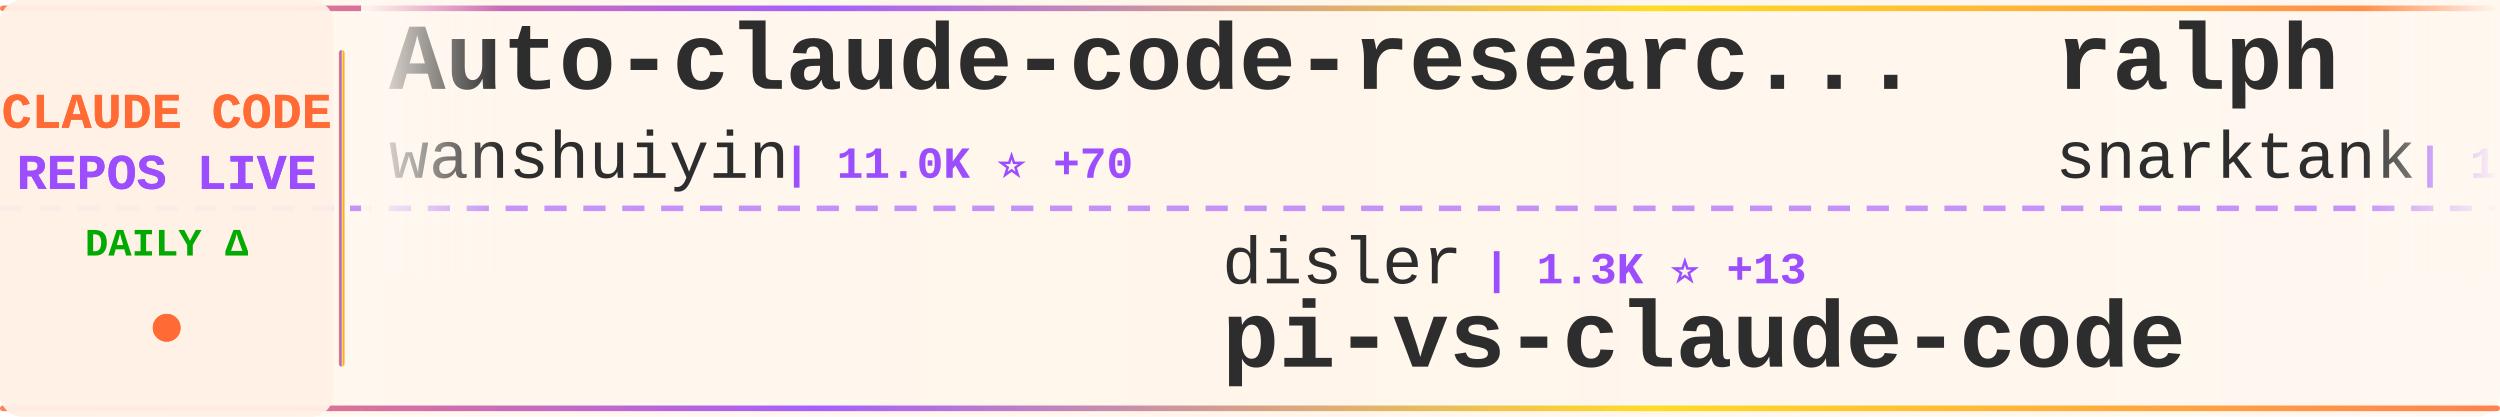
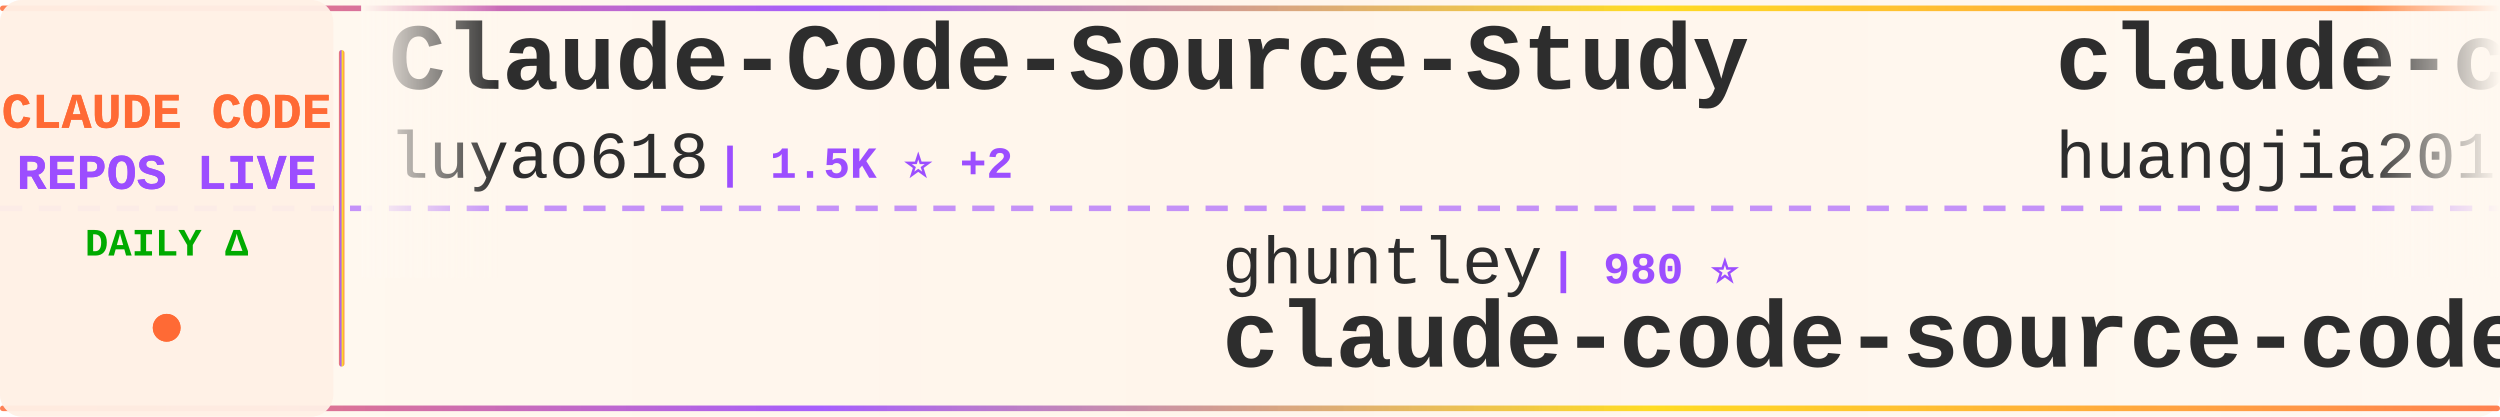
<svg xmlns="http://www.w3.org/2000/svg" width="900" height="150">
  <defs>
    <linearGradient id="tickerBg" x1="0%" y1="0%" x2="100%" y2="0%">
      <stop offset="0%" style="stop-color:#fff8f0;stop-opacity:0.98" />
      <stop offset="50%" style="stop-color:#fff5eb;stop-opacity:1" />
      <stop offset="100%" style="stop-color:#fff8f0;stop-opacity:0.98" />
    </linearGradient>
    <linearGradient id="borderGrad" x1="0%" y1="0%" x2="100%" y2="0%">
      <stop offset="0%" style="stop-color:#FF6B35;stop-opacity:0.85">
        <animate attributeName="stop-opacity" values="0.85;1;0.85" dur="2s" repeatCount="indefinite" />
      </stop>
      <stop offset="33%" style="stop-color:#9C4EFF;stop-opacity:0.9">
        <animate attributeName="stop-opacity" values="0.9;1;0.9" dur="2.2s" repeatCount="indefinite" />
      </stop>
      <stop offset="66%" style="stop-color:#FFD700;stop-opacity:0.85">
        <animate attributeName="stop-opacity" values="0.85;1;0.85" dur="1.8s" repeatCount="indefinite" />
      </stop>
      <stop offset="100%" style="stop-color:#FF6B35;stop-opacity:0.85">
        <animate attributeName="stop-opacity" values="0.85;1;0.85" dur="2s" repeatCount="indefinite" />
      </stop>
    </linearGradient>
    <filter id="textGlow">
      <feGaussianBlur stdDeviation="0.15" result="coloredBlur" />
      <feMerge>
        <feMergeNode in="coloredBlur" />
        <feMergeNode in="SourceGraphic" />
      </feMerge>
    </filter>
    <filter id="metricGlow">
      <feGaussianBlur stdDeviation="0.2" result="coloredBlur" />
      <feMerge>
        <feMergeNode in="coloredBlur" />
        <feMergeNode in="SourceGraphic" />
      </feMerge>
    </filter>
    <linearGradient id="leftFade" x1="0%" y1="0%" x2="100%" y2="0%">
      <stop offset="0%" style="stop-color:#fff8f0;stop-opacity:1" />
      <stop offset="100%" style="stop-color:#fff8f0;stop-opacity:0" />
    </linearGradient>
    <linearGradient id="rightFade" x1="0%" y1="0%" x2="100%" y2="0%">
      <stop offset="0%" style="stop-color:#fff8f0;stop-opacity:0" />
      <stop offset="100%" style="stop-color:#fff8f0;stop-opacity:1" />
    </linearGradient>
  </defs>
  <rect width="900" height="150" fill="url(#tickerBg)" rx="8" />
  <rect x="0" y="2" width="900" height="2" fill="url(#borderGrad)" rx="1" />
  <rect x="0" y="146" width="900" height="2" fill="url(#borderGrad)" rx="1" />
  <line x1="0" y1="75" x2="900" y2="75" stroke="#9C4EFF" stroke-width="2" stroke-dasharray="8 6" opacity="0.6" />
  <rect x="0" y="0" width="120" height="150" fill="#fff0e6" opacity="0.95" rx="8" />
  <text x="60" y="46" font-family="'Courier New', monospace" font-size="18" font-weight="bold" fill="#FF6B35" text-anchor="middle" filter="url(#textGlow)">
    CLAUDE CODE
  </text>
  <text x="60" y="68" font-family="'Courier New', monospace" font-size="18" font-weight="bold" fill="#9C4EFF" text-anchor="middle" filter="url(#textGlow)">
    REPOS LIVE
  </text>
  <text x="60" y="92" font-family="'Courier New', monospace" font-size="14" font-weight="bold" fill="#00aa00" text-anchor="middle">
    DAILY Δ
  </text>
  <circle cx="60" cy="118" r="5" fill="#FF6B35" filter="url(#metricGlow)">
    <animate attributeName="r" values="4;6;4" dur="1.5s" repeatCount="indefinite" />
    <animate attributeName="opacity" values="0.6;1;0.6" dur="1.5s" repeatCount="indefinite" />
  </circle>
  <rect x="122" y="18" width="2" height="114" fill="url(#borderGrad)" rx="1" />
  <clipPath id="tickerClip">
    <rect x="130" y="0" width="770" height="150" />
  </clipPath>
  <g clip-path="url(#tickerClip)">
    <g id="tickerItems">
      <animateTransform attributeName="transform" attributeType="XML" type="translate" from="0 0" to="-3000 0" dur="54s" repeatCount="indefinite" />
      <g transform="translate(0, 0)">
-         <text x="140" y="32" font-family="'Courier New', monospace" font-size="34" font-weight="bold" fill="#2d2d2d">Auto-claude-code-researc...</text>
-         <text x="140" y="64" font-family="'Courier New', monospace" font-size="24" font-weight="normal" fill="#2d2d2d" opacity="1.0">wanshuiyin</text>
-         <text x="282" y="64" font-family="'Courier New', monospace" font-size="16" font-weight="bold" fill="#9C4EFF"> | 11.0K ⭐ +70</text>
+         <text x="140" y="32" font-family="'Courier New', monospace" font-size="34" font-weight="bold" fill="#2d2d2d">Claude-Code-Source-Study</text>
+         <text x="140" y="64" font-family="'Courier New', monospace" font-size="24" font-weight="normal" fill="#2d2d2d" opacity="1.0">luyao618</text>
+         <text x="258" y="64" font-family="'Courier New', monospace" font-size="16" font-weight="bold" fill="#9C4EFF"> | 1.5K ⭐ +2</text>
      </g>
      <g transform="translate(300, 0)">
+         <text x="140" y="102" font-family="'Courier New', monospace" font-size="24" font-weight="normal" fill="#2d2d2d" opacity="1.0">ghuntley</text>
+         <text x="258" y="102" font-family="'Courier New', monospace" font-size="16" font-weight="bold" fill="#9C4EFF"> | 980 ⭐</text>
+         <text x="140" y="132" font-family="'Courier New', monospace" font-size="34" font-weight="bold" fill="#2d2d2d">claude-code-source-code-...</text>
+       </g>
+       <g transform="translate(600, 0)">
+         <text x="140" y="32" font-family="'Courier New', monospace" font-size="34" font-weight="bold" fill="#2d2d2d">claude-code-engineering</text>
+         <text x="140" y="64" font-family="'Courier New', monospace" font-size="24" font-weight="normal" fill="#2d2d2d" opacity="1.0">huangjia2019</text>
+         <text x="306" y="64" font-family="'Courier New', monospace" font-size="16" font-weight="bold" fill="#9C4EFF"> | 735 ⭐ +7</text>
+       </g>
+       <g transform="translate(900, 0)">
        <text x="140" y="102" font-family="'Courier New', monospace" font-size="24" font-weight="normal" fill="#2d2d2d" opacity="1.0">disler</text>
-         <text x="234" y="102" font-family="'Courier New', monospace" font-size="16" font-weight="bold" fill="#9C4EFF"> | 1.3K ⭐ +13</text>
+         <text x="234" y="102" font-family="'Courier New', monospace" font-size="16" font-weight="bold" fill="#9C4EFF"> | 1.3K ⭐ +11</text>
        <text x="140" y="132" font-family="'Courier New', monospace" font-size="34" font-weight="bold" fill="#2d2d2d">pi-vs-claude-code</text>
      </g>
-       <g transform="translate(600, 0)">
-         <text x="140" y="32" font-family="'Courier New', monospace" font-size="34" font-weight="bold" fill="#2d2d2d">ralph</text>
-         <text x="140" y="64" font-family="'Courier New', monospace" font-size="24" font-weight="normal" fill="#2d2d2d" opacity="1.0">snarktank</text>
-         <text x="270" y="64" font-family="'Courier New', monospace" font-size="16" font-weight="bold" fill="#9C4EFF"> | 19.7K ⭐ +34</text>
-       </g>
-       <g transform="translate(900, 0)">
-         <text x="140" y="102" font-family="'Courier New', monospace" font-size="24" font-weight="normal" fill="#2d2d2d" opacity="1.0">anthropics</text>
-         <text x="282" y="102" font-family="'Courier New', monospace" font-size="16" font-weight="bold" fill="#9C4EFF"> | 28.5K ⭐ +223</text>
-         <text x="140" y="132" font-family="'Courier New', monospace" font-size="34" font-weight="bold" fill="#2d2d2d">claude-plugins-official</text>
-       </g>
      <g transform="translate(1200, 0)">
-         <text x="140" y="32" font-family="'Courier New', monospace" font-size="34" font-weight="bold" fill="#2d2d2d">Open-ClaudeCode</text>
-         <text x="140" y="64" font-family="'Courier New', monospace" font-size="24" font-weight="normal" fill="#2d2d2d" opacity="1.0">LING71671</text>
-         <text x="270" y="64" font-family="'Courier New', monospace" font-size="16" font-weight="bold" fill="#9C4EFF"> | 868 ⭐</text>
+         <text x="140" y="32" font-family="'Courier New', monospace" font-size="34" font-weight="bold" fill="#2d2d2d">claude-code-guide</text>
+         <text x="140" y="64" font-family="'Courier New', monospace" font-size="24" font-weight="normal" fill="#2d2d2d" opacity="1.0">zebbern</text>
+         <text x="246" y="64" font-family="'Courier New', monospace" font-size="16" font-weight="bold" fill="#9C4EFF"> | 4.2K ⭐ +11</text>
      </g>
      <g transform="translate(1500, 0)">
-         <text x="140" y="102" font-family="'Courier New', monospace" font-size="24" font-weight="normal" fill="#2d2d2d" opacity="1.0">diet103</text>
-         <text x="246" y="102" font-family="'Courier New', monospace" font-size="16" font-weight="bold" fill="#9C4EFF"> | 9.7K ⭐ +12</text>
-         <text x="140" y="132" font-family="'Courier New', monospace" font-size="34" font-weight="bold" fill="#2d2d2d">claude-code-infrastructu...</text>
+         <text x="140" y="102" font-family="'Courier New', monospace" font-size="24" font-weight="normal" fill="#2d2d2d" opacity="1.0">lintsinghua</text>
+         <text x="294" y="102" font-family="'Courier New', monospace" font-size="16" font-weight="bold" fill="#9C4EFF"> | 3.5K ⭐ +13</text>
+         <text x="140" y="132" font-family="'Courier New', monospace" font-size="34" font-weight="bold" fill="#2d2d2d">claude-code-book</text>
      </g>
      <g transform="translate(1800, 0)">
-         <text x="140" y="32" font-family="'Courier New', monospace" font-size="34" font-weight="bold" fill="#2d2d2d">claude-code-proxy</text>
-         <text x="140" y="64" font-family="'Courier New', monospace" font-size="24" font-weight="normal" fill="#2d2d2d" opacity="1.0">1rgs</text>
-         <text x="210" y="64" font-family="'Courier New', monospace" font-size="16" font-weight="bold" fill="#9C4EFF"> | 3.6K ⭐ +3</text>
+         <text x="140" y="32" font-family="'Courier New', monospace" font-size="34" font-weight="bold" fill="#2d2d2d">claude-code-cli</text>
+         <text x="140" y="64" font-family="'Courier New', monospace" font-size="24" font-weight="normal" fill="#2d2d2d" opacity="1.0">huangserva</text>
+         <text x="282" y="64" font-family="'Courier New', monospace" font-size="16" font-weight="bold" fill="#9C4EFF"> | 591 ⭐ +2</text>
      </g>
      <g transform="translate(2100, 0)">
-         <text x="140" y="102" font-family="'Courier New', monospace" font-size="24" font-weight="normal" fill="#2d2d2d" opacity="1.0">oboard</text>
-         <text x="234" y="102" font-family="'Courier New', monospace" font-size="16" font-weight="bold" fill="#9C4EFF"> | 3.2K ⭐ +5</text>
-         <text x="140" y="132" font-family="'Courier New', monospace" font-size="34" font-weight="bold" fill="#2d2d2d">claude-code-rev</text>
+         <text x="140" y="102" font-family="'Courier New', monospace" font-size="24" font-weight="normal" fill="#2d2d2d" opacity="1.0">pengchengneo</text>
+         <text x="306" y="102" font-family="'Courier New', monospace" font-size="16" font-weight="bold" fill="#9C4EFF"> | 1.4K ⭐ +5</text>
+         <text x="140" y="132" font-family="'Courier New', monospace" font-size="34" font-weight="bold" fill="#2d2d2d">Claude-Code</text>
      </g>
      <g transform="translate(2400, 0)">
-         <text x="140" y="32" font-family="'Courier New', monospace" font-size="34" font-weight="bold" fill="#2d2d2d">Claude-Code-Usage-Monito...</text>
-         <text x="140" y="64" font-family="'Courier New', monospace" font-size="24" font-weight="normal" fill="#2d2d2d" opacity="1.0">Maciek-roboblog</text>
-         <text x="342" y="64" font-family="'Courier New', monospace" font-size="16" font-weight="bold" fill="#9C4EFF"> | 8.1K ⭐ +8</text>
+         <text x="140" y="32" font-family="'Courier New', monospace" font-size="34" font-weight="bold" fill="#2d2d2d">ECC</text>
+         <text x="140" y="64" font-family="'Courier New', monospace" font-size="24" font-weight="normal" fill="#2d2d2d" opacity="1.0">affaan-m</text>
+         <text x="258" y="64" font-family="'Courier New', monospace" font-size="16" font-weight="bold" fill="#9C4EFF"> | 198.3K ⭐ +1.4K</text>
      </g>
      <g transform="translate(2700, 0)">
-         <text x="140" y="102" font-family="'Courier New', monospace" font-size="24" font-weight="normal" fill="#2d2d2d" opacity="1.0">Windy3f3f3f3f</text>
-         <text x="318" y="102" font-family="'Courier New', monospace" font-size="16" font-weight="bold" fill="#9C4EFF"> | 2.5K ⭐ +7</text>
-         <text x="140" y="132" font-family="'Courier New', monospace" font-size="34" font-weight="bold" fill="#2d2d2d">how-claude-code-works</text>
+         <text x="140" y="102" font-family="'Courier New', monospace" font-size="24" font-weight="normal" fill="#2d2d2d" opacity="1.0">luongnv89</text>
+         <text x="270" y="102" font-family="'Courier New', monospace" font-size="16" font-weight="bold" fill="#9C4EFF"> | 34.5K ⭐ +101</text>
+         <text x="140" y="132" font-family="'Courier New', monospace" font-size="34" font-weight="bold" fill="#2d2d2d">claude-howto</text>
      </g>
      <g transform="translate(3000, 0)">
-         <text x="140" y="32" font-family="'Courier New', monospace" font-size="34" font-weight="bold" fill="#2d2d2d">Auto-claude-code-researc...</text>
-         <text x="140" y="64" font-family="'Courier New', monospace" font-size="24" font-weight="normal" fill="#2d2d2d" opacity="1.0">wanshuiyin</text>
-         <text x="282" y="64" font-family="'Courier New', monospace" font-size="16" font-weight="bold" fill="#9C4EFF"> | 11.0K ⭐ +70</text>
+         <text x="140" y="32" font-family="'Courier New', monospace" font-size="34" font-weight="bold" fill="#2d2d2d">Claude-Code-Source-Study</text>
+         <text x="140" y="64" font-family="'Courier New', monospace" font-size="24" font-weight="normal" fill="#2d2d2d" opacity="1.0">luyao618</text>
+         <text x="258" y="64" font-family="'Courier New', monospace" font-size="16" font-weight="bold" fill="#9C4EFF"> | 1.5K ⭐ +2</text>
      </g>
      <g transform="translate(3300, 0)">
-         <text x="140" y="102" font-family="'Courier New', monospace" font-size="24" font-weight="normal" fill="#2d2d2d" opacity="1.0">disler</text>
-         <text x="234" y="102" font-family="'Courier New', monospace" font-size="16" font-weight="bold" fill="#9C4EFF"> | 1.3K ⭐ +13</text>
-         <text x="140" y="132" font-family="'Courier New', monospace" font-size="34" font-weight="bold" fill="#2d2d2d">pi-vs-claude-code</text>
+         <text x="140" y="102" font-family="'Courier New', monospace" font-size="24" font-weight="normal" fill="#2d2d2d" opacity="1.0">ghuntley</text>
+         <text x="258" y="102" font-family="'Courier New', monospace" font-size="16" font-weight="bold" fill="#9C4EFF"> | 980 ⭐</text>
+         <text x="140" y="132" font-family="'Courier New', monospace" font-size="34" font-weight="bold" fill="#2d2d2d">claude-code-source-code-...</text>
      </g>
      <g transform="translate(3600, 0)">
-         <text x="140" y="32" font-family="'Courier New', monospace" font-size="34" font-weight="bold" fill="#2d2d2d">ralph</text>
-         <text x="140" y="64" font-family="'Courier New', monospace" font-size="24" font-weight="normal" fill="#2d2d2d" opacity="1.0">snarktank</text>
-         <text x="270" y="64" font-family="'Courier New', monospace" font-size="16" font-weight="bold" fill="#9C4EFF"> | 19.7K ⭐ +34</text>
+         <text x="140" y="32" font-family="'Courier New', monospace" font-size="34" font-weight="bold" fill="#2d2d2d">claude-code-engineering</text>
+         <text x="140" y="64" font-family="'Courier New', monospace" font-size="24" font-weight="normal" fill="#2d2d2d" opacity="1.0">huangjia2019</text>
+         <text x="306" y="64" font-family="'Courier New', monospace" font-size="16" font-weight="bold" fill="#9C4EFF"> | 735 ⭐ +7</text>
      </g>
      <g transform="translate(3900, 0)">
-         <text x="140" y="102" font-family="'Courier New', monospace" font-size="24" font-weight="normal" fill="#2d2d2d" opacity="1.0">anthropics</text>
-         <text x="282" y="102" font-family="'Courier New', monospace" font-size="16" font-weight="bold" fill="#9C4EFF"> | 28.5K ⭐ +223</text>
-         <text x="140" y="132" font-family="'Courier New', monospace" font-size="34" font-weight="bold" fill="#2d2d2d">claude-plugins-official</text>
+         <text x="140" y="102" font-family="'Courier New', monospace" font-size="24" font-weight="normal" fill="#2d2d2d" opacity="1.0">disler</text>
+         <text x="234" y="102" font-family="'Courier New', monospace" font-size="16" font-weight="bold" fill="#9C4EFF"> | 1.3K ⭐ +11</text>
+         <text x="140" y="132" font-family="'Courier New', monospace" font-size="34" font-weight="bold" fill="#2d2d2d">pi-vs-claude-code</text>
      </g>
    </g>
  </g>
  <rect x="130" y="0" width="50" height="100" fill="url(#leftFade)" />
  <rect x="850" y="0" width="50" height="100" fill="url(#rightFade)" />
</svg>
